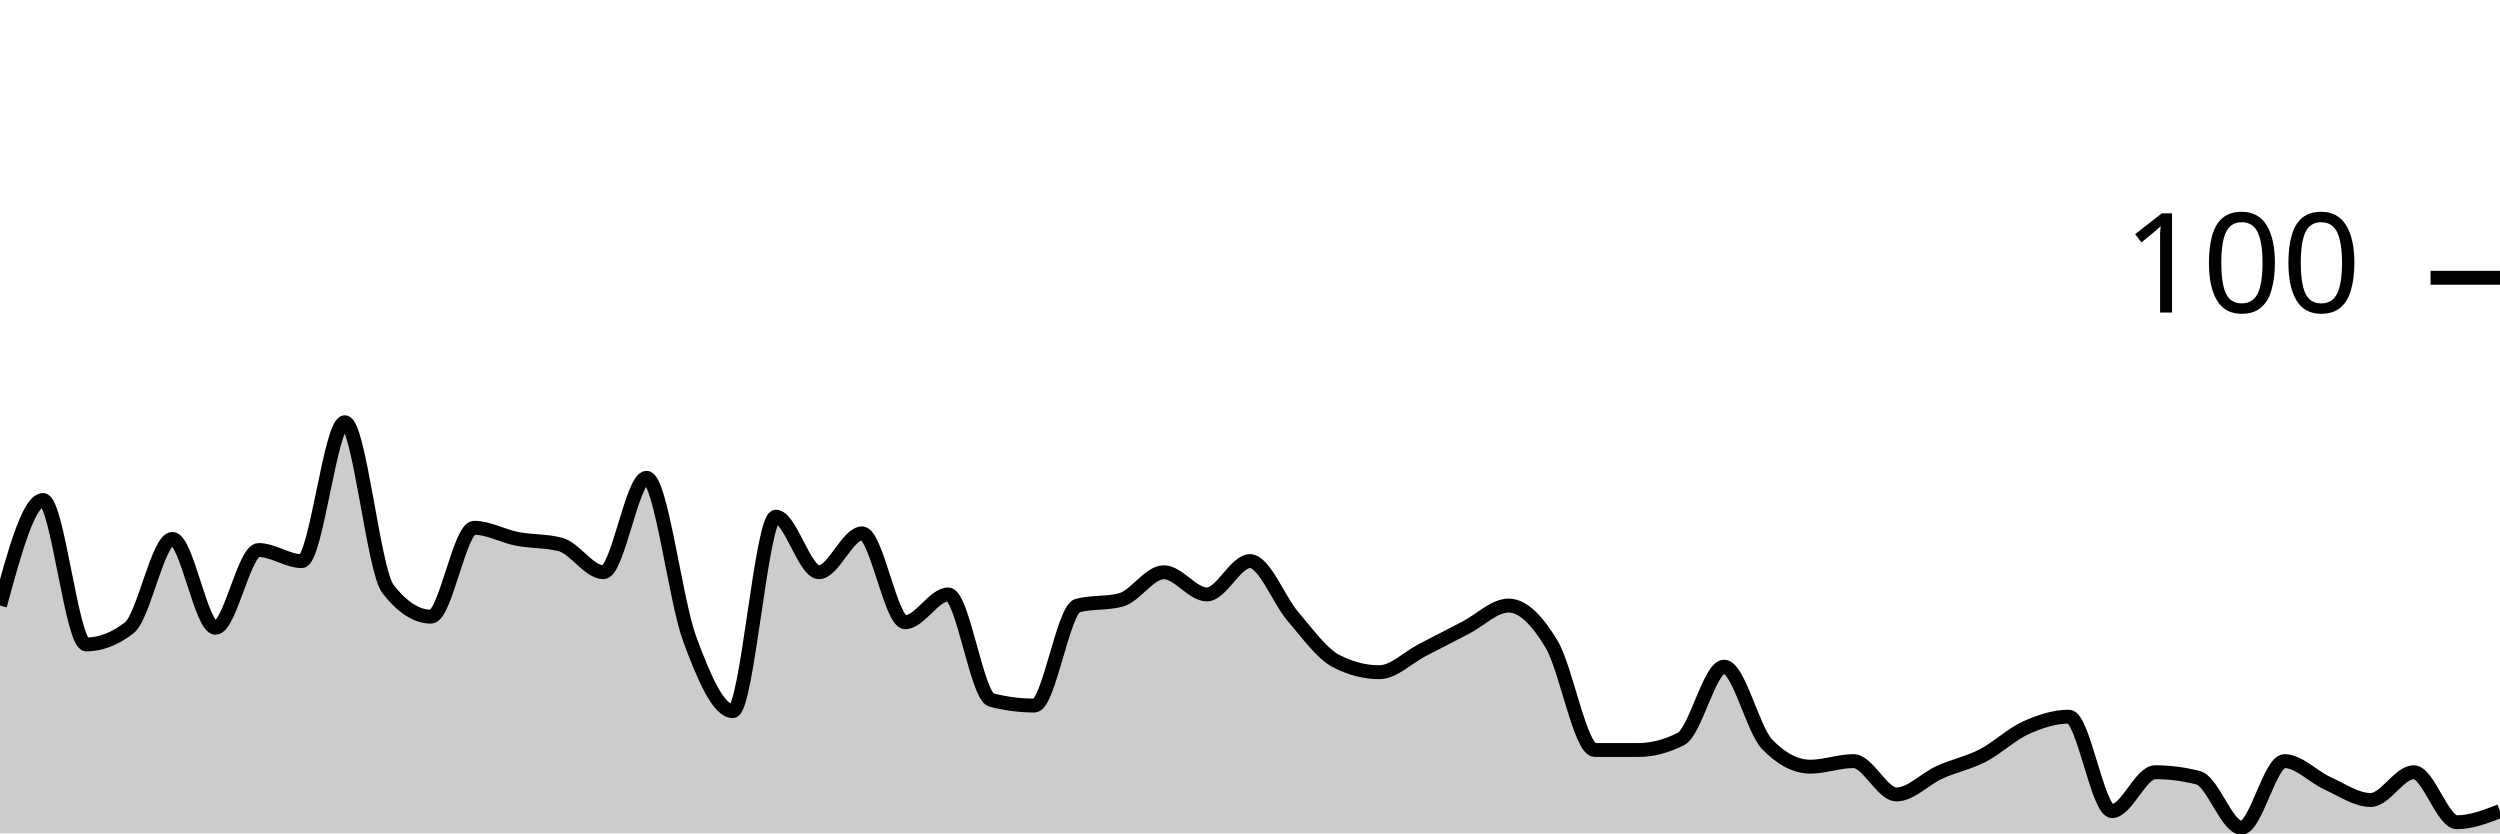
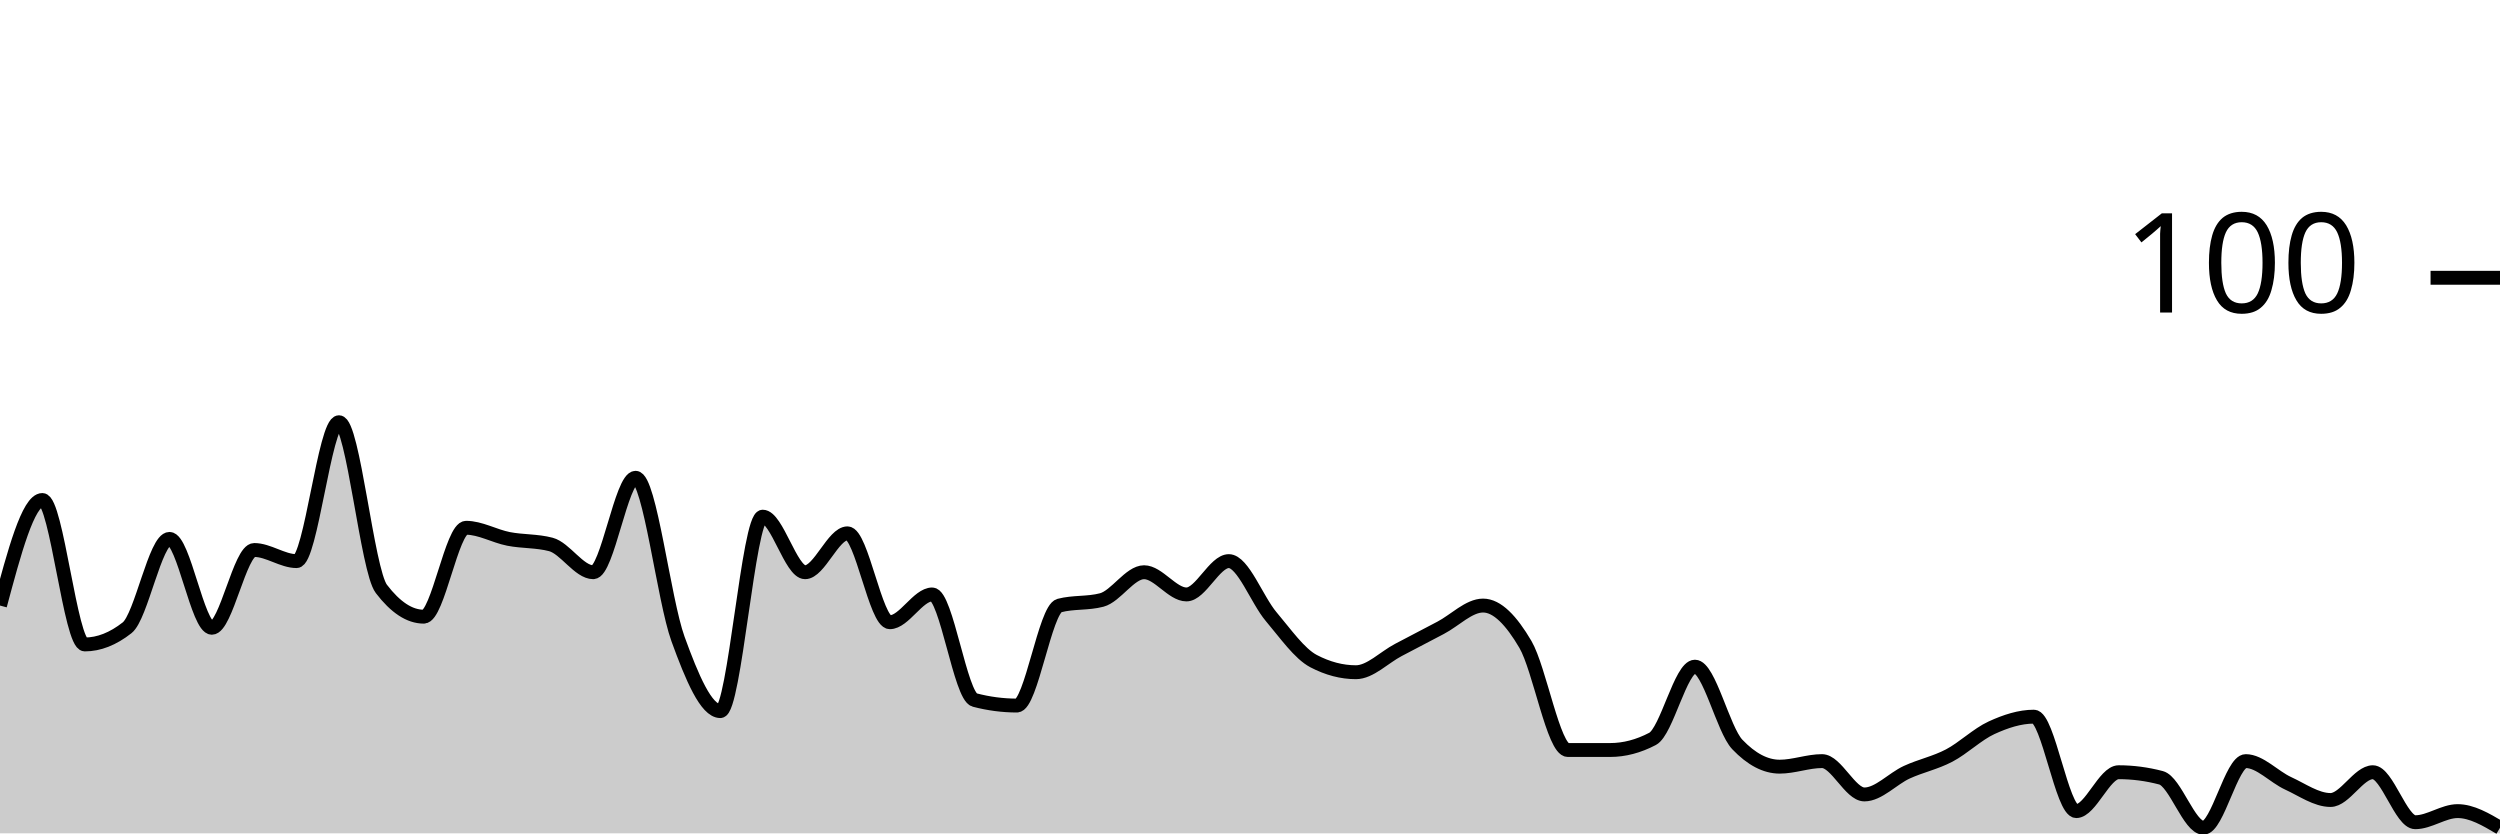
<svg xmlns="http://www.w3.org/2000/svg" viewBox="0 0 180 60">
  <g transform="translate(0,20)">
-     <path class="area" fill="rgba(0, 0, 0, 0.2)" d="M0,23.6C1.034,19.8,2.069,16,3.103,16C4.138,16,5.172,26.4,6.207,26.4C7.241,26.4,8.276,26,9.31,25.2C10.345,24.4,11.379,18.8,12.414,18.8C13.448,18.8,14.483,25.2,15.517,25.2C16.552,25.2,17.586,19.6,18.621,19.6C19.655,19.6,20.69,20.4,21.724,20.4C22.759,20.4,23.793,10.4,24.828,10.4C25.862,10.4,26.897,21.067,27.931,22.4C28.966,23.733,30,24.4,31.034,24.4C32.069,24.4,33.103,18,34.138,18C35.172,18,36.207,18.6,37.241,18.8C38.276,19,39.31,18.933,40.345,19.2C41.379,19.467,42.414,21.2,43.448,21.2C44.483,21.2,45.517,14.4,46.552,14.4C47.586,14.4,48.621,23.2,49.655,26C50.69,28.8,51.724,31.2,52.759,31.2C53.793,31.2,54.828,17.2,55.862,17.2C56.897,17.2,57.931,21.2,58.966,21.2C60,21.2,61.034,18.4,62.069,18.4C63.103,18.4,64.138,24.8,65.172,24.8C66.207,24.8,67.241,22.8,68.276,22.8C69.31,22.8,70.345,30.133,71.379,30.4C72.414,30.667,73.448,30.8,74.483,30.8C75.517,30.8,76.552,23.867,77.586,23.6C78.621,23.333,79.655,23.467,80.69,23.2C81.724,22.933,82.759,21.2,83.793,21.2C84.828,21.2,85.862,22.8,86.897,22.8C87.931,22.8,88.966,20.4,90,20.4C91.034,20.4,92.069,23.2,93.103,24.4C94.138,25.6,95.172,27.067,96.207,27.6C97.241,28.133,98.276,28.4,99.31,28.4C100.345,28.4,101.379,27.333,102.414,26.8C103.448,26.267,104.483,25.733,105.517,25.2C106.552,24.667,107.586,23.6,108.621,23.6C109.655,23.6,110.69,24.667,111.724,26.4C112.759,28.133,113.793,34,114.828,34C115.862,34,116.897,34,117.931,34C118.966,34,120,33.733,121.034,33.2C122.069,32.667,123.103,28,124.138,28C125.172,28,126.207,32.533,127.241,33.6C128.276,34.667,129.31,35.2,130.345,35.2C131.379,35.2,132.414,34.8,133.448,34.8C134.483,34.8,135.517,37.2,136.552,37.2C137.586,37.2,138.621,36.067,139.655,35.6C140.69,35.133,141.724,34.933,142.759,34.4C143.793,33.867,144.828,32.867,145.862,32.4C146.897,31.933,147.931,31.6,148.966,31.6C150,31.6,151.034,38.4,152.069,38.4C153.103,38.4,154.138,35.6,155.172,35.6C156.207,35.6,157.241,35.733,158.276,36C159.31,36.267,160.345,39.6,161.379,39.6C162.414,39.6,163.448,34.8,164.483,34.8C165.517,34.8,166.552,35.933,167.586,36.4C168.621,36.867,169.655,37.6,170.69,37.6C171.724,37.6,172.759,35.6,173.793,35.6C174.828,35.6,175.862,39.2,176.897,39.2C177.931,39.2,178.966,38.8,180,38.4L180,40C178.966,40,177.931,40,176.897,40C175.862,40,174.828,40,173.793,40C172.759,40,171.724,40,170.69,40C169.655,40,168.621,40,167.586,40C166.552,40,165.517,40,164.483,40C163.448,40,162.414,40,161.379,40C160.345,40,159.31,40,158.276,40C157.241,40,156.207,40,155.172,40C154.138,40,153.103,40,152.069,40C151.034,40,150,40,148.966,40C147.931,40,146.897,40,145.862,40C144.828,40,143.793,40,142.759,40C141.724,40,140.69,40,139.655,40C138.621,40,137.586,40,136.552,40C135.517,40,134.483,40,133.448,40C132.414,40,131.379,40,130.345,40C129.31,40,128.276,40,127.241,40C126.207,40,125.172,40,124.138,40C123.103,40,122.069,40,121.034,40C120,40,118.966,40,117.931,40C116.897,40,115.862,40,114.828,40C113.793,40,112.759,40,111.724,40C110.69,40,109.655,40,108.621,40C107.586,40,106.552,40,105.517,40C104.483,40,103.448,40,102.414,40C101.379,40,100.345,40,99.31,40C98.276,40,97.241,40,96.207,40C95.172,40,94.138,40,93.103,40C92.069,40,91.034,40,90,40C88.966,40,87.931,40,86.897,40C85.862,40,84.828,40,83.793,40C82.759,40,81.724,40,80.69,40C79.655,40,78.621,40,77.586,40C76.552,40,75.517,40,74.483,40C73.448,40,72.414,40,71.379,40C70.345,40,69.31,40,68.276,40C67.241,40,66.207,40,65.172,40C64.138,40,63.103,40,62.069,40C61.034,40,60,40,58.966,40C57.931,40,56.897,40,55.862,40C54.828,40,53.793,40,52.759,40C51.724,40,50.69,40,49.655,40C48.621,40,47.586,40,46.552,40C45.517,40,44.483,40,43.448,40C42.414,40,41.379,40,40.345,40C39.31,40,38.276,40,37.241,40C36.207,40,35.172,40,34.138,40C33.103,40,32.069,40,31.034,40C30,40,28.966,40,27.931,40C26.897,40,25.862,40,24.828,40C23.793,40,22.759,40,21.724,40C20.69,40,19.655,40,18.621,40C17.586,40,16.552,40,15.517,40C14.483,40,13.448,40,12.414,40C11.379,40,10.345,40,9.31,40C8.276,40,7.241,40,6.207,40C5.172,40,4.138,40,3.103,40C2.069,40,1.034,40,0,40Z" />
-     <path class="line" stroke="black" fill="none" d="M0,23.6C1.034,19.8,2.069,16,3.103,16C4.138,16,5.172,26.4,6.207,26.4C7.241,26.4,8.276,26,9.31,25.2C10.345,24.4,11.379,18.8,12.414,18.8C13.448,18.8,14.483,25.2,15.517,25.2C16.552,25.2,17.586,19.6,18.621,19.6C19.655,19.6,20.69,20.4,21.724,20.4C22.759,20.4,23.793,10.4,24.828,10.4C25.862,10.4,26.897,21.067,27.931,22.4C28.966,23.733,30,24.4,31.034,24.4C32.069,24.4,33.103,18,34.138,18C35.172,18,36.207,18.6,37.241,18.8C38.276,19,39.31,18.933,40.345,19.2C41.379,19.467,42.414,21.2,43.448,21.2C44.483,21.2,45.517,14.4,46.552,14.4C47.586,14.4,48.621,23.2,49.655,26C50.69,28.8,51.724,31.2,52.759,31.2C53.793,31.2,54.828,17.2,55.862,17.2C56.897,17.2,57.931,21.2,58.966,21.2C60,21.2,61.034,18.4,62.069,18.4C63.103,18.4,64.138,24.8,65.172,24.8C66.207,24.8,67.241,22.8,68.276,22.8C69.31,22.8,70.345,30.133,71.379,30.4C72.414,30.667,73.448,30.8,74.483,30.8C75.517,30.8,76.552,23.867,77.586,23.6C78.621,23.333,79.655,23.467,80.69,23.2C81.724,22.933,82.759,21.2,83.793,21.2C84.828,21.2,85.862,22.8,86.897,22.8C87.931,22.8,88.966,20.4,90,20.4C91.034,20.4,92.069,23.2,93.103,24.4C94.138,25.6,95.172,27.067,96.207,27.6C97.241,28.133,98.276,28.4,99.31,28.4C100.345,28.4,101.379,27.333,102.414,26.8C103.448,26.267,104.483,25.733,105.517,25.2C106.552,24.667,107.586,23.6,108.621,23.6C109.655,23.6,110.69,24.667,111.724,26.4C112.759,28.133,113.793,34,114.828,34C115.862,34,116.897,34,117.931,34C118.966,34,120,33.733,121.034,33.2C122.069,32.667,123.103,28,124.138,28C125.172,28,126.207,32.533,127.241,33.6C128.276,34.667,129.31,35.2,130.345,35.2C131.379,35.2,132.414,34.8,133.448,34.8C134.483,34.8,135.517,37.2,136.552,37.2C137.586,37.2,138.621,36.067,139.655,35.6C140.69,35.133,141.724,34.933,142.759,34.4C143.793,33.867,144.828,32.867,145.862,32.4C146.897,31.933,147.931,31.6,148.966,31.6C150,31.6,151.034,38.4,152.069,38.4C153.103,38.4,154.138,35.6,155.172,35.6C156.207,35.6,157.241,35.733,158.276,36C159.31,36.267,160.345,39.6,161.379,39.6C162.414,39.6,163.448,34.8,164.483,34.8C165.517,34.8,166.552,35.933,167.586,36.4C168.621,36.867,169.655,37.6,170.69,37.6C171.724,37.6,172.759,35.6,173.793,35.6C174.828,35.6,175.862,39.2,176.897,39.2C177.931,39.2,178.966,38.8,180,38.4" />
+     <path class="area" fill="rgba(0, 0, 0, 0.2)" d="M0,23.6C1.017,19.8,2.034,16,3.051,16C4.068,16,5.085,26.4,6.102,26.4C7.119,26.4,8.136,26,9.153,25.2C10.169,24.4,11.186,18.8,12.203,18.8C13.22,18.8,14.237,25.2,15.254,25.2C16.271,25.2,17.288,19.6,18.305,19.6C19.322,19.6,20.339,20.4,21.356,20.4C22.373,20.4,23.39,10.4,24.407,10.4C25.424,10.4,26.441,21.067,27.458,22.4C28.475,23.733,29.492,24.4,30.508,24.4C31.525,24.4,32.542,18,33.559,18C34.576,18,35.593,18.6,36.61,18.8C37.627,19,38.644,18.933,39.661,19.2C40.678,19.467,41.695,21.2,42.712,21.2C43.729,21.2,44.746,14.4,45.763,14.4C46.78,14.4,47.797,23.2,48.814,26C49.831,28.8,50.847,31.2,51.864,31.2C52.881,31.2,53.898,17.2,54.915,17.2C55.932,17.2,56.949,21.2,57.966,21.2C58.983,21.2,60,18.4,61.017,18.4C62.034,18.4,63.051,24.8,64.068,24.8C65.085,24.8,66.102,22.8,67.119,22.8C68.136,22.8,69.153,30.133,70.169,30.4C71.186,30.667,72.203,30.8,73.22,30.8C74.237,30.8,75.254,23.867,76.271,23.6C77.288,23.333,78.305,23.467,79.322,23.2C80.339,22.933,81.356,21.2,82.373,21.2C83.39,21.2,84.407,22.8,85.424,22.8C86.441,22.8,87.458,20.4,88.475,20.4C89.492,20.4,90.508,23.2,91.525,24.4C92.542,25.6,93.559,27.067,94.576,27.6C95.593,28.133,96.61,28.4,97.627,28.4C98.644,28.4,99.661,27.333,100.678,26.8C101.695,26.267,102.712,25.733,103.729,25.2C104.746,24.667,105.763,23.6,106.78,23.6C107.797,23.6,108.814,24.667,109.831,26.4C110.847,28.133,111.864,34,112.881,34C113.898,34,114.915,34,115.932,34C116.949,34,117.966,33.733,118.983,33.2C120,32.667,121.017,28,122.034,28C123.051,28,124.068,32.533,125.085,33.6C126.102,34.667,127.119,35.2,128.136,35.2C129.153,35.2,130.169,34.8,131.186,34.8C132.203,34.8,133.22,37.2,134.237,37.2C135.254,37.2,136.271,36.067,137.288,35.6C138.305,35.133,139.322,34.933,140.339,34.4C141.356,33.867,142.373,32.867,143.39,32.4C144.407,31.933,145.424,31.6,146.441,31.6C147.458,31.6,148.475,38.4,149.492,38.4C150.508,38.4,151.525,35.6,152.542,35.6C153.559,35.6,154.576,35.733,155.593,36C156.61,36.267,157.627,39.6,158.644,39.6C159.661,39.6,160.678,34.8,161.695,34.8C162.712,34.8,163.729,35.933,164.746,36.4C165.763,36.867,166.78,37.6,167.797,37.6C168.814,37.6,169.831,35.6,170.847,35.6C171.864,35.6,172.881,39.2,173.898,39.2C174.915,39.2,175.932,38.4,176.949,38.4C177.966,38.4,178.983,39,180,39.6L180,40C178.983,40,177.966,40,176.949,40C175.932,40,174.915,40,173.898,40C172.881,40,171.864,40,170.847,40C169.831,40,168.814,40,167.797,40C166.78,40,165.763,40,164.746,40C163.729,40,162.712,40,161.695,40C160.678,40,159.661,40,158.644,40C157.627,40,156.61,40,155.593,40C154.576,40,153.559,40,152.542,40C151.525,40,150.508,40,149.492,40C148.475,40,147.458,40,146.441,40C145.424,40,144.407,40,143.39,40C142.373,40,141.356,40,140.339,40C139.322,40,138.305,40,137.288,40C136.271,40,135.254,40,134.237,40C133.22,40,132.203,40,131.186,40C130.169,40,129.153,40,128.136,40C127.119,40,126.102,40,125.085,40C124.068,40,123.051,40,122.034,40C121.017,40,120,40,118.983,40C117.966,40,116.949,40,115.932,40C114.915,40,113.898,40,112.881,40C111.864,40,110.847,40,109.831,40C108.814,40,107.797,40,106.78,40C105.763,40,104.746,40,103.729,40C102.712,40,101.695,40,100.678,40C99.661,40,98.644,40,97.627,40C96.61,40,95.593,40,94.576,40C93.559,40,92.542,40,91.525,40C90.508,40,89.492,40,88.475,40C87.458,40,86.441,40,85.424,40C84.407,40,83.39,40,82.373,40C81.356,40,80.339,40,79.322,40C78.305,40,77.288,40,76.271,40C75.254,40,74.237,40,73.22,40C72.203,40,71.186,40,70.169,40C69.153,40,68.136,40,67.119,40C66.102,40,65.085,40,64.068,40C63.051,40,62.034,40,61.017,40C60,40,58.983,40,57.966,40C56.949,40,55.932,40,54.915,40C53.898,40,52.881,40,51.864,40C50.847,40,49.831,40,48.814,40C47.797,40,46.78,40,45.763,40C44.746,40,43.729,40,42.712,40C41.695,40,40.678,40,39.661,40C38.644,40,37.627,40,36.61,40C35.593,40,34.576,40,33.559,40C32.542,40,31.525,40,30.508,40C29.492,40,28.475,40,27.458,40C26.441,40,25.424,40,24.407,40C23.39,40,22.373,40,21.356,40C20.339,40,19.322,40,18.305,40C17.288,40,16.271,40,15.254,40C14.237,40,13.22,40,12.203,40C11.186,40,10.169,40,9.153,40C8.136,40,7.119,40,6.102,40C5.085,40,4.068,40,3.051,40C2.034,40,1.017,40,0,40Z" />
+     <path class="line" stroke="black" fill="none" d="M0,23.6C1.017,19.8,2.034,16,3.051,16C4.068,16,5.085,26.4,6.102,26.4C7.119,26.4,8.136,26,9.153,25.2C10.169,24.4,11.186,18.8,12.203,18.8C13.22,18.8,14.237,25.2,15.254,25.2C16.271,25.2,17.288,19.6,18.305,19.6C19.322,19.6,20.339,20.4,21.356,20.4C22.373,20.4,23.39,10.4,24.407,10.4C25.424,10.4,26.441,21.067,27.458,22.4C28.475,23.733,29.492,24.4,30.508,24.4C31.525,24.4,32.542,18,33.559,18C34.576,18,35.593,18.6,36.61,18.8C37.627,19,38.644,18.933,39.661,19.2C40.678,19.467,41.695,21.2,42.712,21.2C43.729,21.2,44.746,14.4,45.763,14.4C46.78,14.4,47.797,23.2,48.814,26C49.831,28.8,50.847,31.2,51.864,31.2C52.881,31.2,53.898,17.2,54.915,17.2C55.932,17.2,56.949,21.2,57.966,21.2C58.983,21.2,60,18.4,61.017,18.4C62.034,18.4,63.051,24.8,64.068,24.8C65.085,24.8,66.102,22.8,67.119,22.8C68.136,22.8,69.153,30.133,70.169,30.4C71.186,30.667,72.203,30.8,73.22,30.8C74.237,30.8,75.254,23.867,76.271,23.6C77.288,23.333,78.305,23.467,79.322,23.2C80.339,22.933,81.356,21.2,82.373,21.2C83.39,21.2,84.407,22.8,85.424,22.8C86.441,22.8,87.458,20.4,88.475,20.4C89.492,20.4,90.508,23.2,91.525,24.4C92.542,25.6,93.559,27.067,94.576,27.6C95.593,28.133,96.61,28.4,97.627,28.4C98.644,28.4,99.661,27.333,100.678,26.8C101.695,26.267,102.712,25.733,103.729,25.2C104.746,24.667,105.763,23.6,106.78,23.6C107.797,23.6,108.814,24.667,109.831,26.4C110.847,28.133,111.864,34,112.881,34C113.898,34,114.915,34,115.932,34C116.949,34,117.966,33.733,118.983,33.2C120,32.667,121.017,28,122.034,28C123.051,28,124.068,32.533,125.085,33.6C126.102,34.667,127.119,35.2,128.136,35.2C129.153,35.2,130.169,34.8,131.186,34.8C132.203,34.8,133.22,37.2,134.237,37.2C135.254,37.2,136.271,36.067,137.288,35.6C138.305,35.133,139.322,34.933,140.339,34.4C141.356,33.867,142.373,32.867,143.39,32.4C144.407,31.933,145.424,31.6,146.441,31.6C147.458,31.6,148.475,38.4,149.492,38.4C150.508,38.4,151.525,35.6,152.542,35.6C153.559,35.6,154.576,35.733,155.593,36C156.61,36.267,157.627,39.6,158.644,39.6C159.661,39.6,160.678,34.8,161.695,34.8C162.712,34.8,163.729,35.933,164.746,36.4C165.763,36.867,166.78,37.6,167.797,37.6C168.814,37.6,169.831,35.6,170.847,35.6C171.864,35.6,172.881,39.2,173.898,39.2C174.915,39.2,175.932,38.4,176.949,38.4C177.966,38.4,178.983,39,180,39.6" />
    <path class="axis-ceiling" stroke-width="1" stroke="black" fill="none" d="M175,0L180,0" />
    <text class="axis-ceiling-label" font-family="sans-serif" text-anchor="end" font-size="10px" x="170" y="2.5">100</text>
  </g>
</svg>
